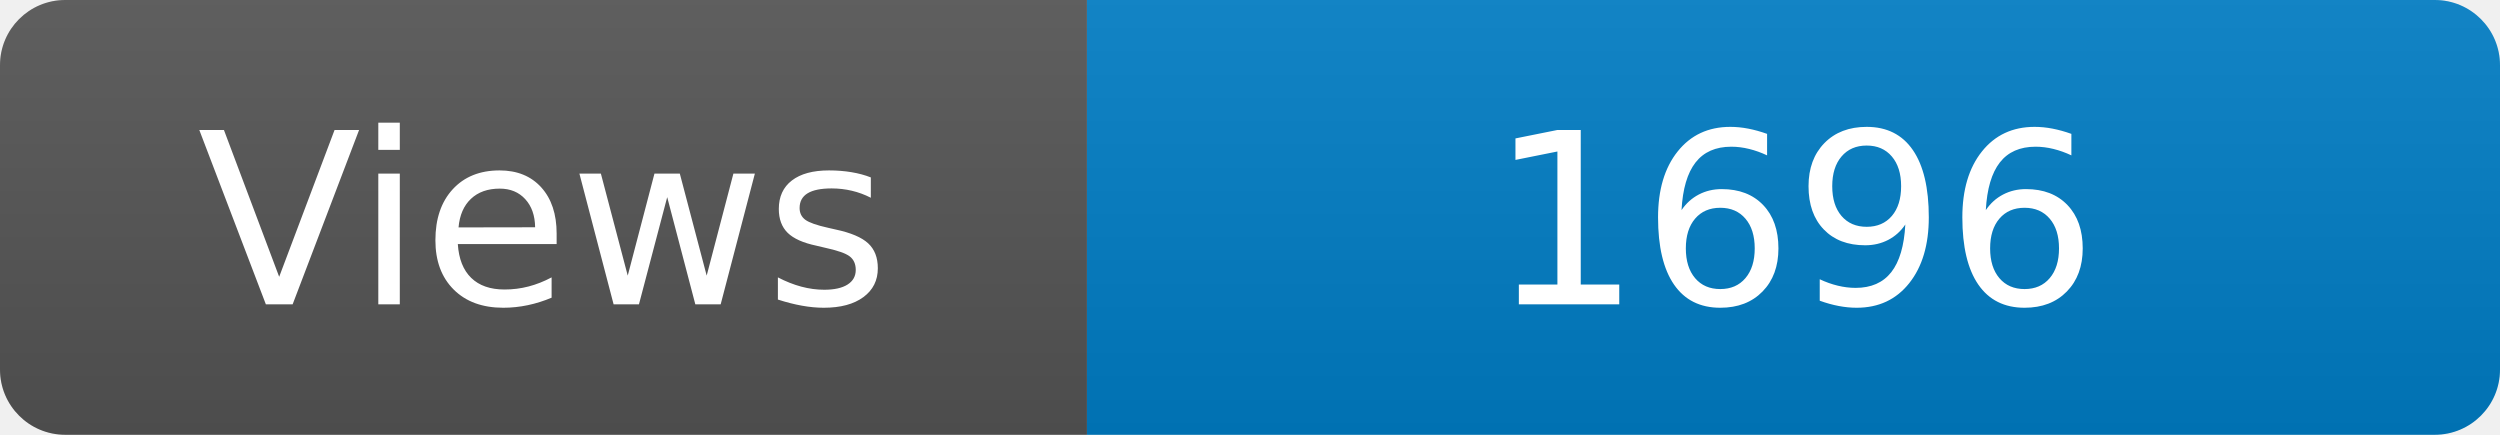
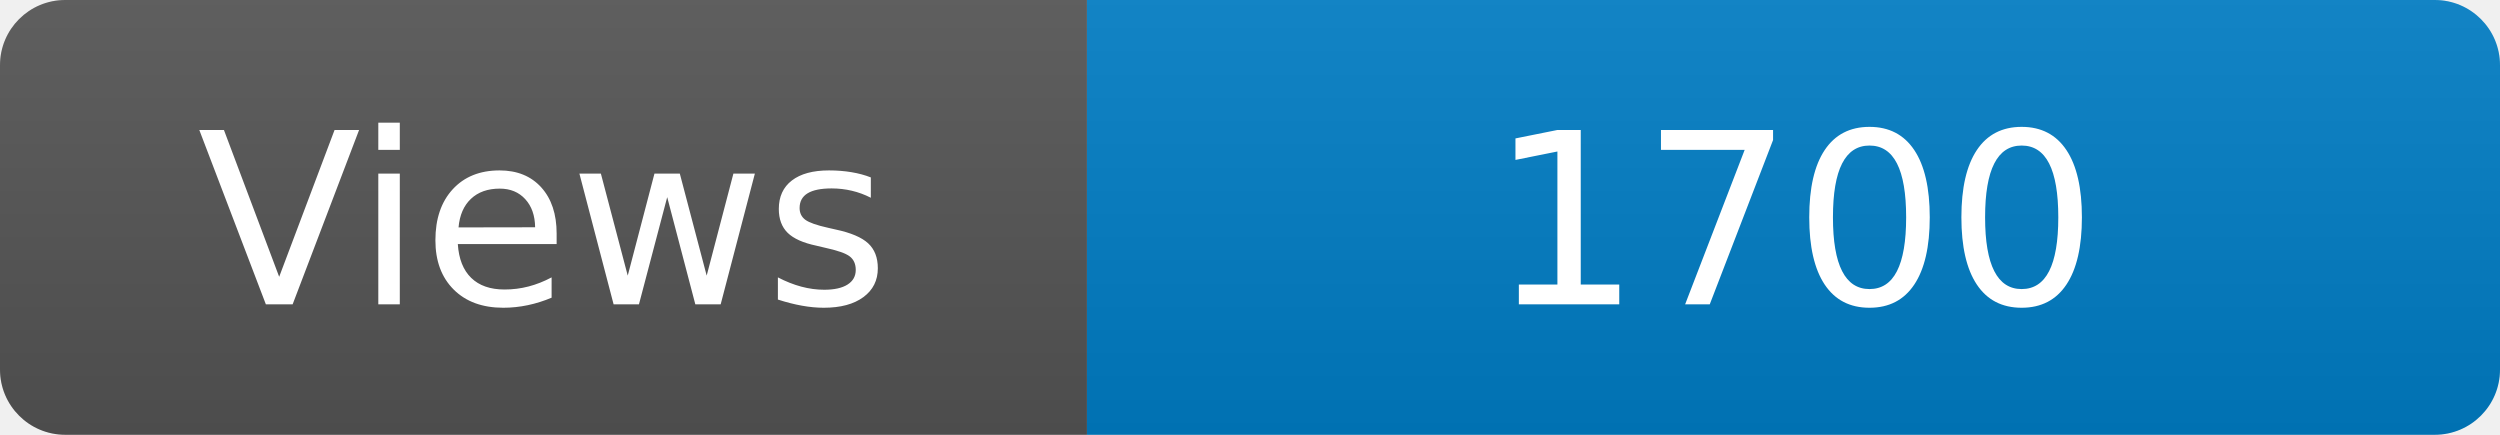
<svg xmlns="http://www.w3.org/2000/svg" width="115" height="20" role="img" aria-label="Maintained?: yes">
  <linearGradient id="s" x2="0" y2="100%">
    <stop offset="0" stop-color="#bbb" stop-opacity=".1" />
    <stop offset="1" stop-opacity=".1" />
  </linearGradient>
  <clipPath id="r">
    <rect width="115" height="20" rx="3" fill="#fff" />
  </clipPath>
  <g clip-path="url(#r)">
    <rect width="50" height="20" fill="#555" />
    <rect x="50" width="160" height="20" fill="#007ec6" />
    <rect width="115" height="20" fill="url(#s)" />
  </g>
  <g fill="#fff" text-anchor="middle" font-family="Verdana,Geneva,DejaVu Sans,sans-serif" font-size="110">
    <text x="250" y="140" transform="scale(.1)" fill="#fff">Views</text>
-     <text x="825" y="140" transform="scale(.1)" fill="#fff">1696</text>
+     <text x="825" y="140" transform="scale(.1)" fill="#fff">1700</text>
  </g>
</svg>
